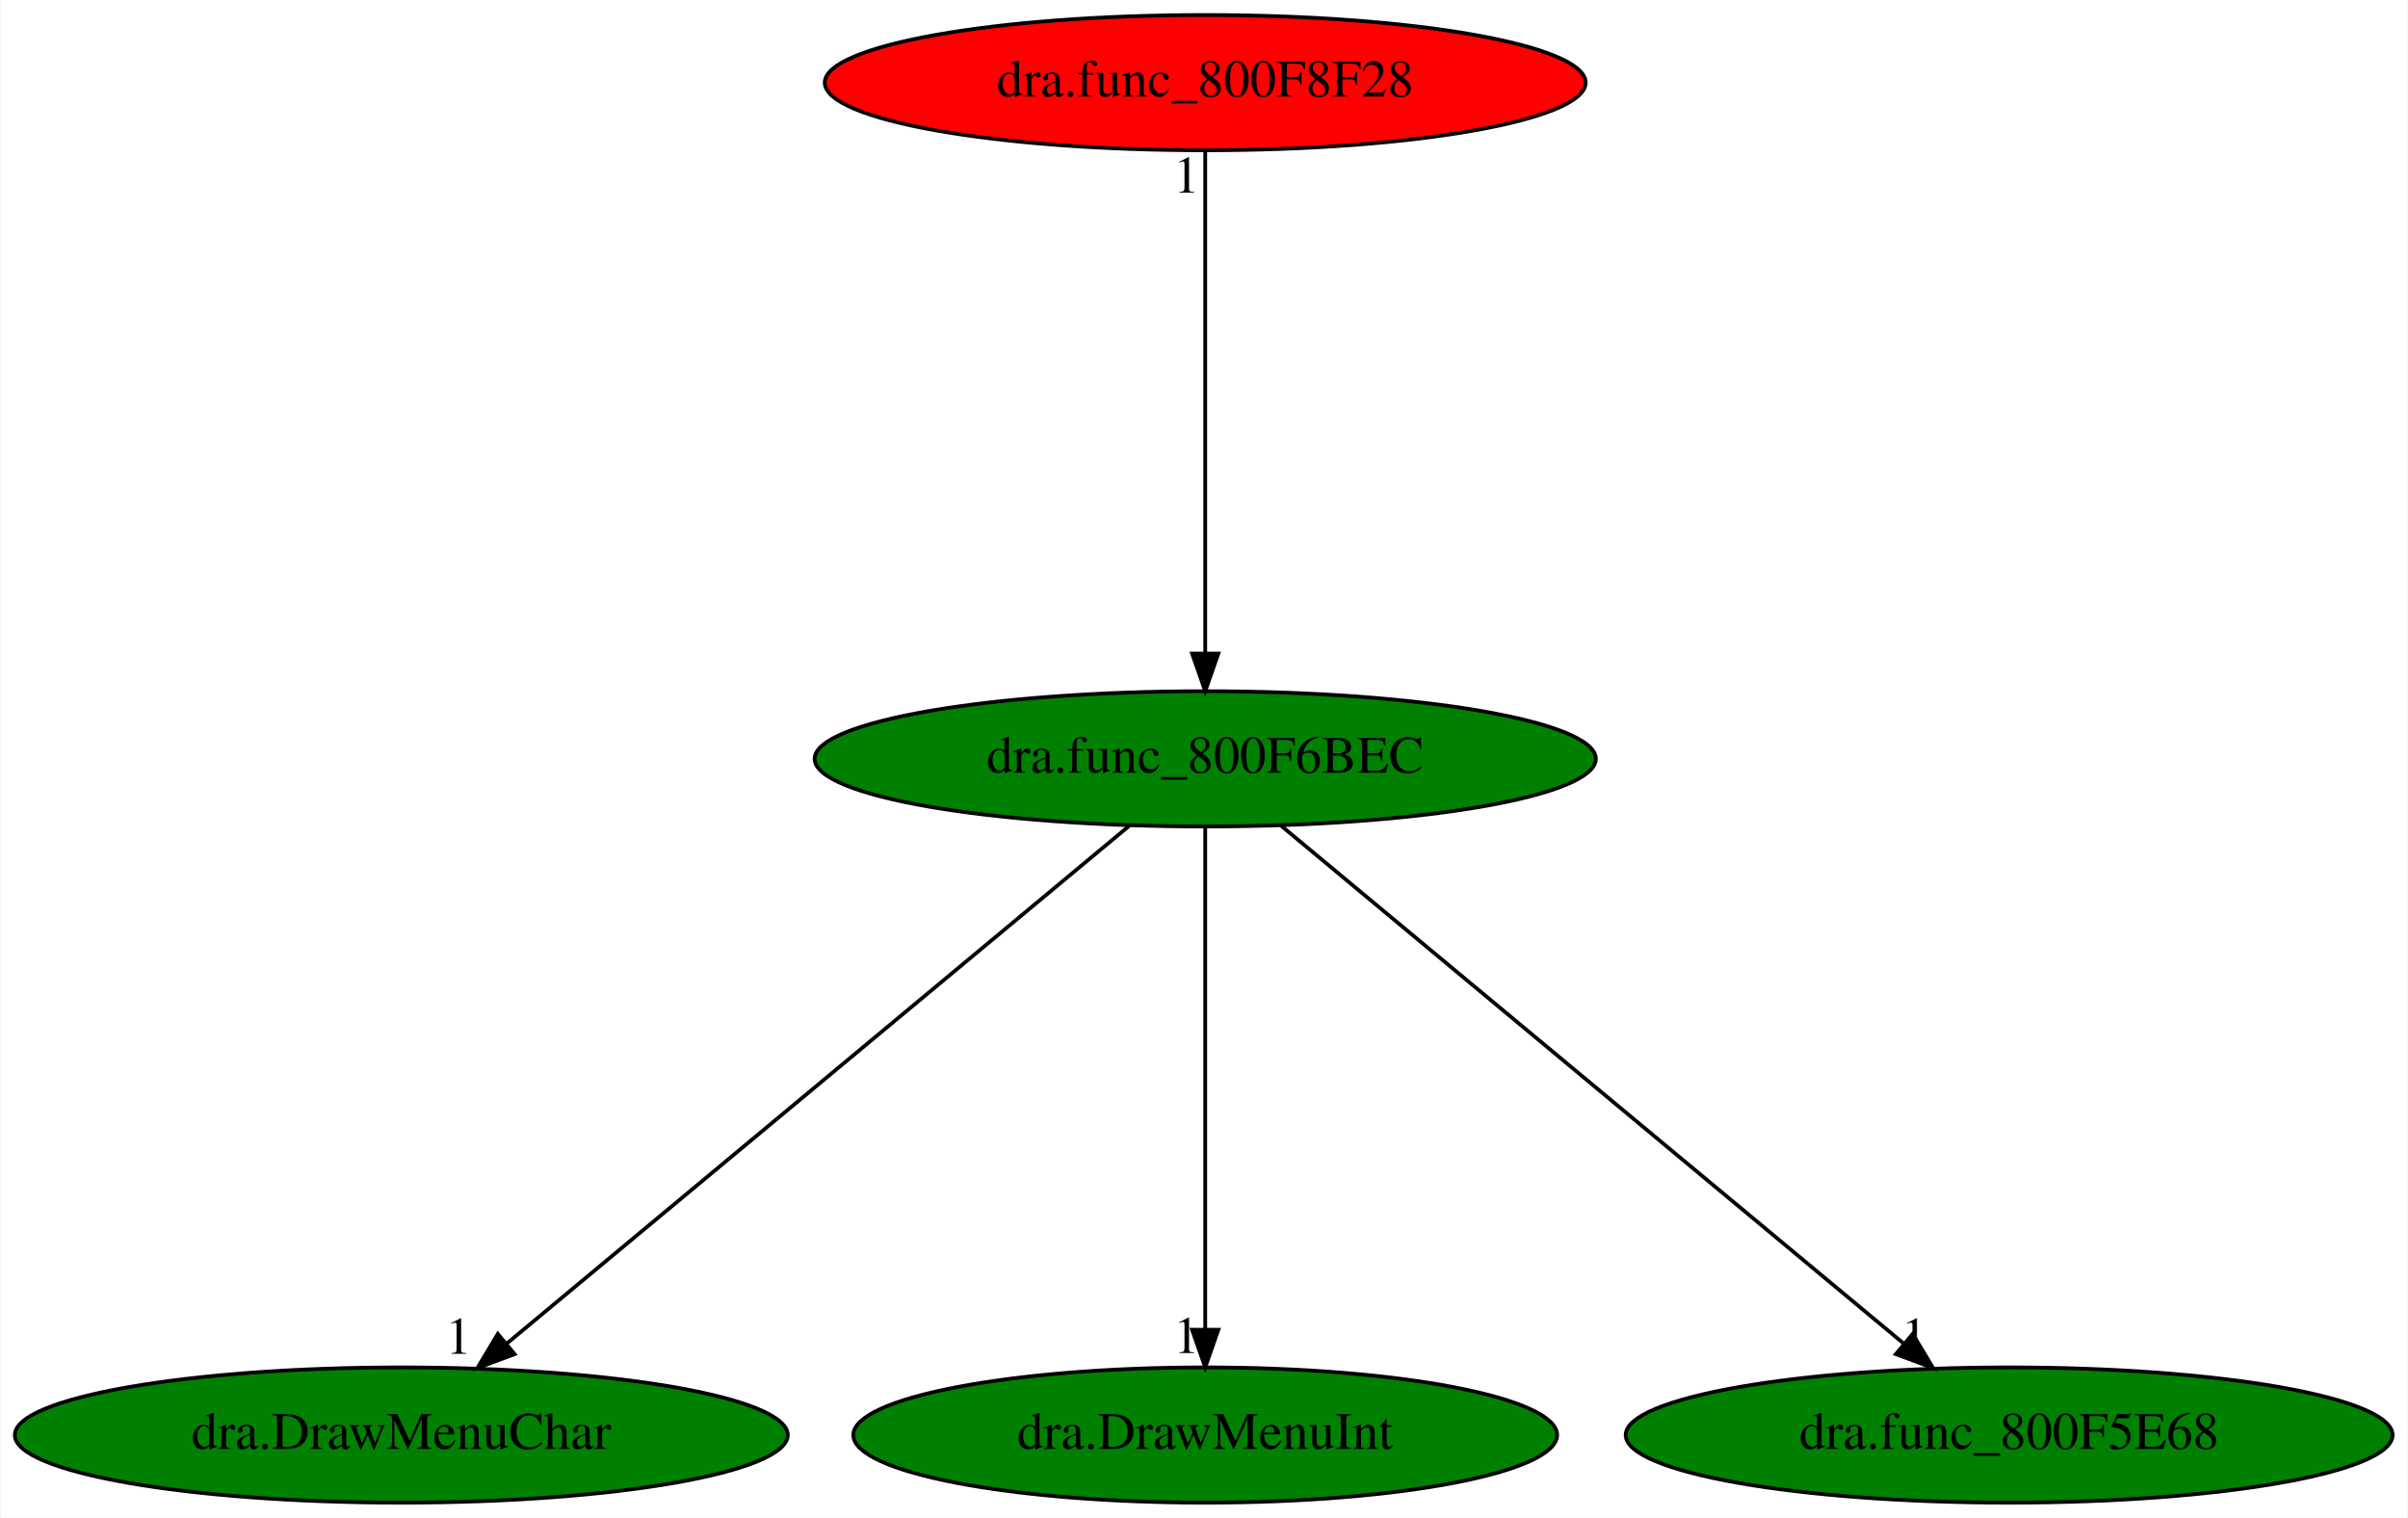
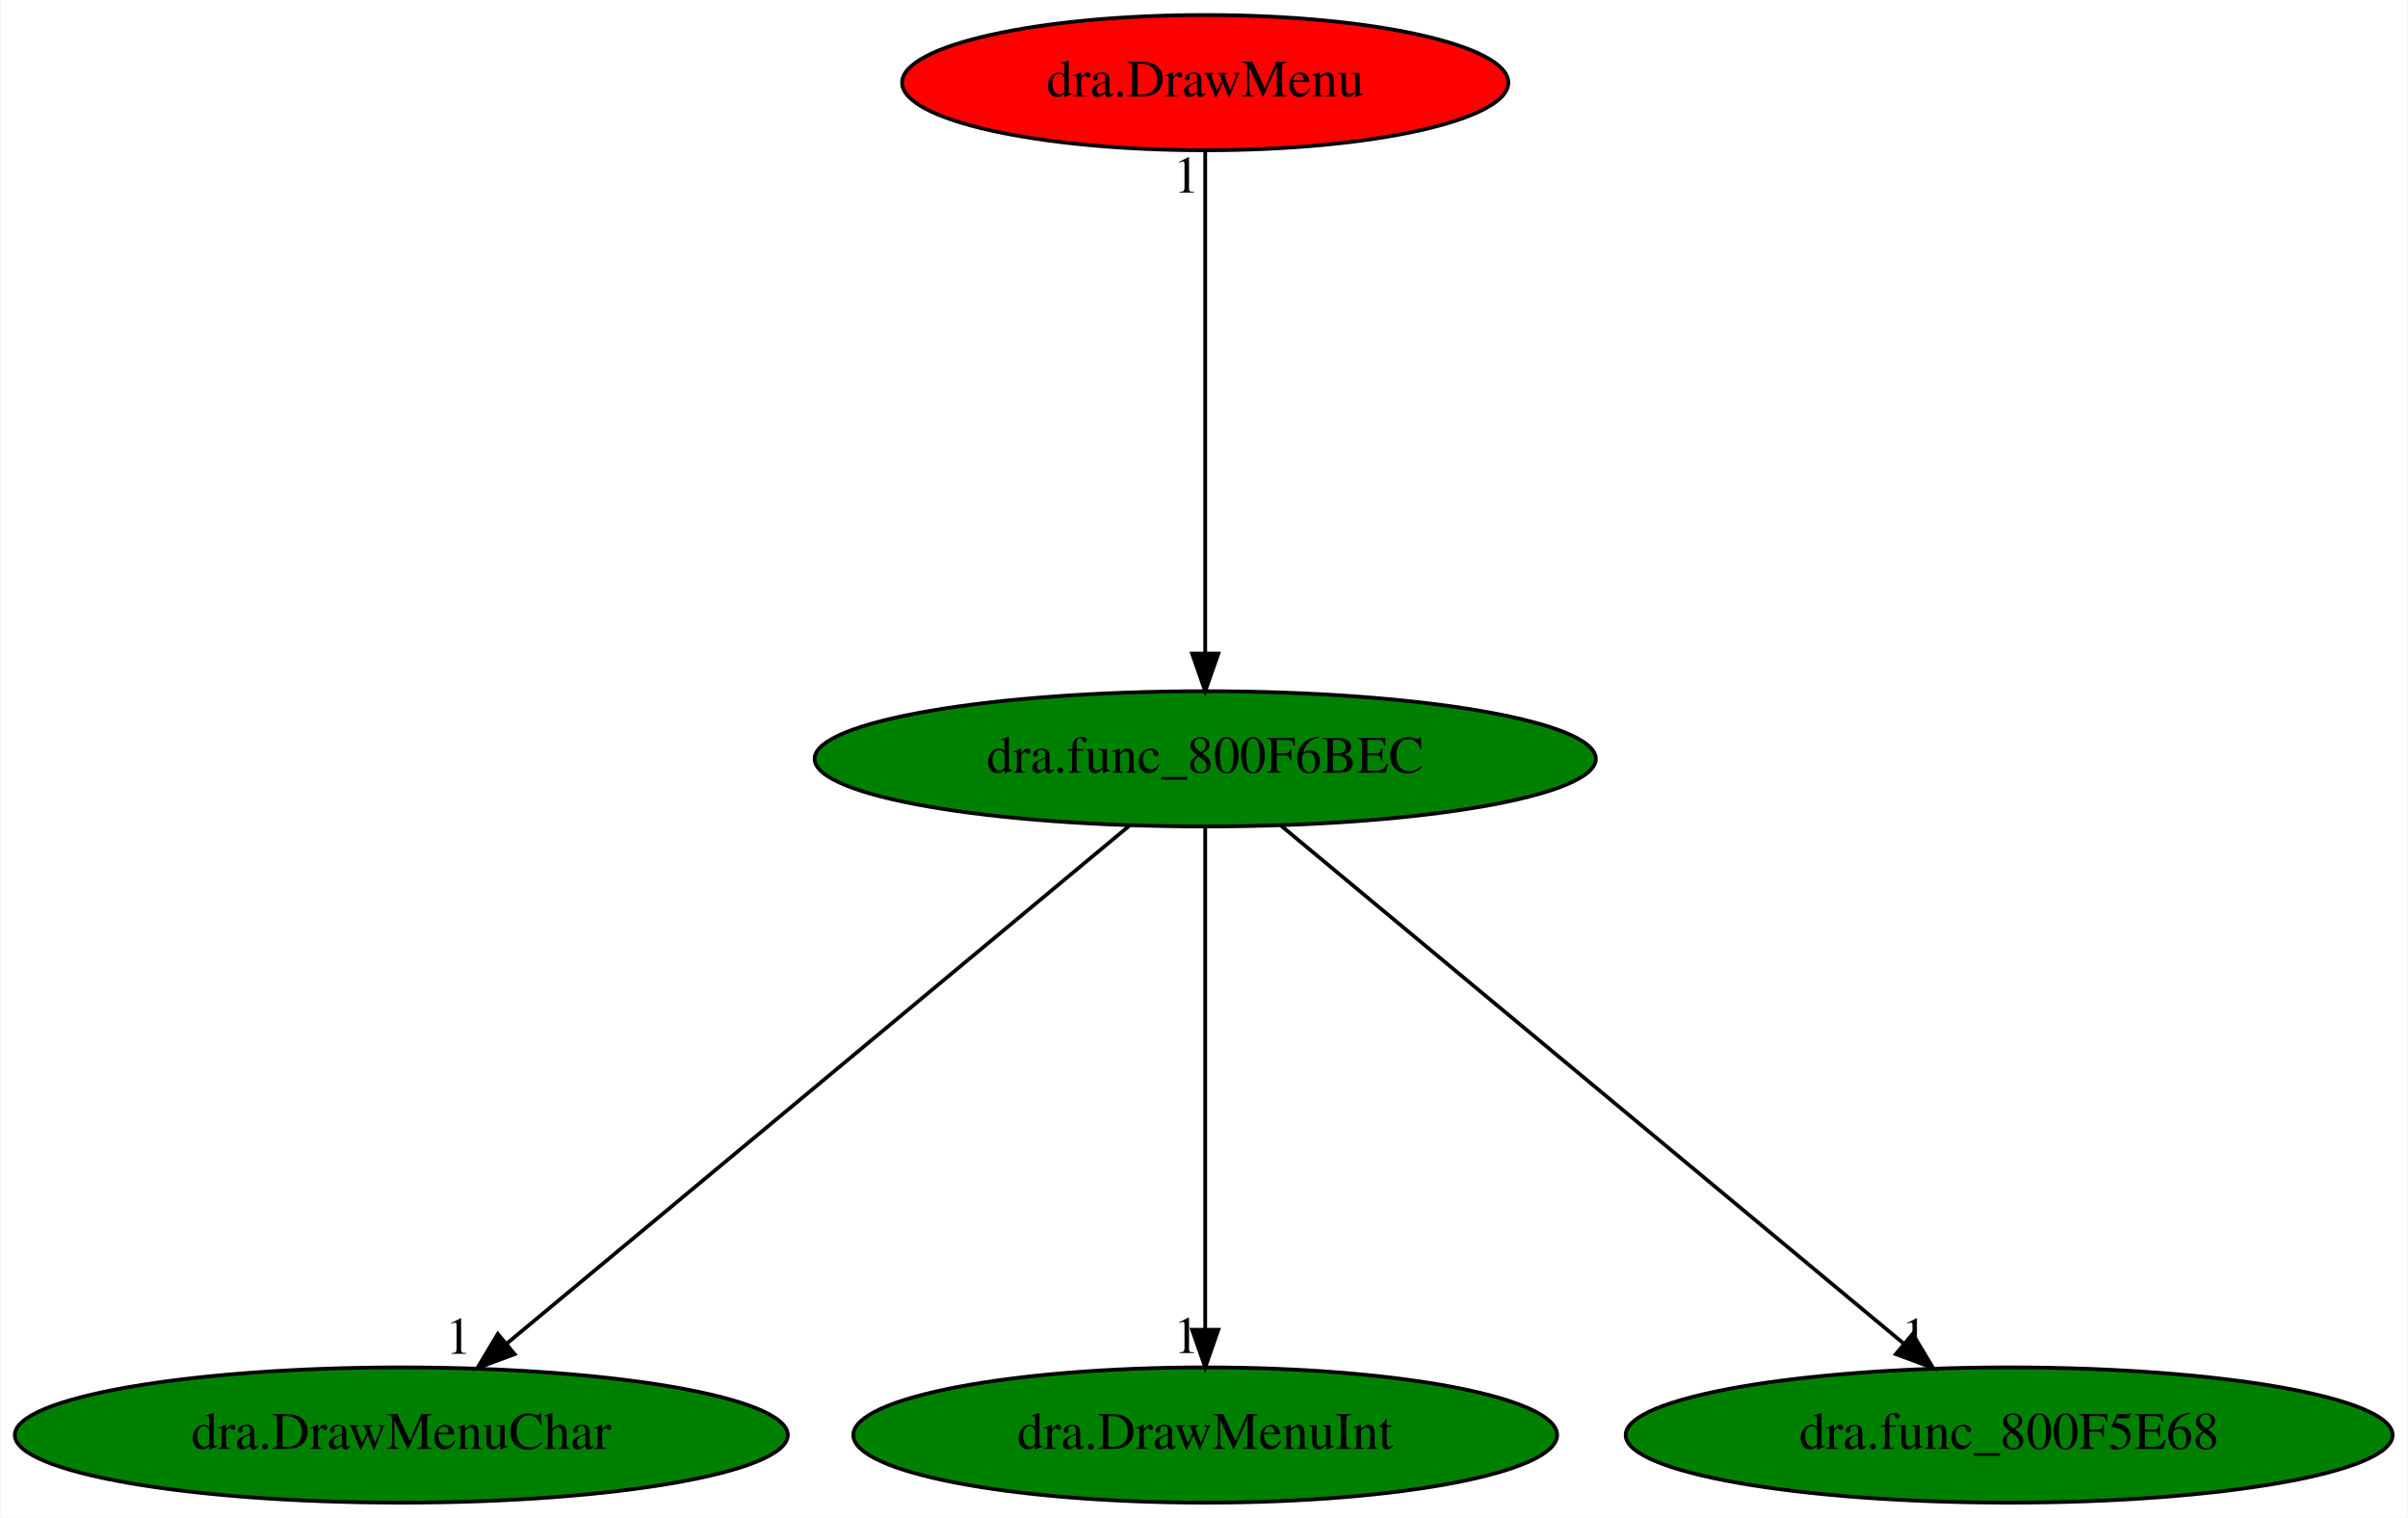
<svg xmlns="http://www.w3.org/2000/svg" xmlns:xlink="http://www.w3.org/1999/xlink" width="641pt" height="404pt" viewBox="0.00 0.00 640.73 404.00">
  <g id="graph0" class="graph" transform="scale(1 1) rotate(0) translate(4 400)">
    <polygon fill="white" stroke="transparent" points="-4,4 -4,-400 636.73,-400 636.73,4 -4,4" />
    <g id="node1" class="node">
      <ellipse fill="green" stroke="black" cx="316.69" cy="-198" rx="103.98" ry="18" />
      <text text-anchor="middle" x="316.69" y="-194.3" font-family="Times,serif" font-size="14.00">dra.func_800F6BEC</text>
    </g>
    <g id="node2" class="node">
      <g id="a_node2">
        <a xlink:href="dra.DrawMenuChar.svg" xlink:title="dra.DrawMenuChar">
          <ellipse fill="green" stroke="black" cx="102.69" cy="-18" rx="102.88" ry="18" />
          <text text-anchor="middle" x="102.69" y="-14.3" font-family="Times,serif" font-size="14.00">dra.DrawMenuChar</text>
        </a>
      </g>
    </g>
    <g id="edge1" class="edge">
      <path fill="none" stroke="black" d="M296.56,-180.25C258.16,-148.32 174.4,-78.65 130.62,-42.23" />
      <polygon fill="black" stroke="black" points="132.85,-39.53 122.93,-35.83 128.38,-44.92 132.85,-39.53" />
      <text text-anchor="middle" x="117.93" y="-39.63" font-family="Times,serif" font-size="14.00">1</text>
    </g>
    <g id="node3" class="node">
      <g id="a_node3">
        <a xlink:href="dra.DrawMenuInt.svg" xlink:title="dra.DrawMenuInt">
          <ellipse fill="green" stroke="black" cx="316.69" cy="-18" rx="93.68" ry="18" />
          <text text-anchor="middle" x="316.69" y="-14.3" font-family="Times,serif" font-size="14.00">dra.DrawMenuInt</text>
        </a>
      </g>
    </g>
    <g id="edge2" class="edge">
      <path fill="none" stroke="black" d="M316.69,-179.93C316.69,-148.97 316.69,-83.3 316.69,-46.13" />
      <polygon fill="black" stroke="black" points="320.19,-46.02 316.69,-36.02 313.19,-46.02 320.19,-46.02" />
      <text text-anchor="middle" x="311.69" y="-39.82" font-family="Times,serif" font-size="14.00">1</text>
    </g>
    <g id="node4" class="node">
      <g id="a_node4">
        <a xlink:href="dra.func_800F5E68.svg" xlink:title="dra.func_800F5E68">
          <ellipse fill="green" stroke="black" cx="530.69" cy="-18" rx="102.08" ry="18" />
          <text text-anchor="middle" x="530.69" y="-14.3" font-family="Times,serif" font-size="14.00">dra.func_800F5E68</text>
        </a>
      </g>
    </g>
    <g id="edge3" class="edge">
      <path fill="none" stroke="black" d="M336.82,-180.25C375.22,-148.32 458.98,-78.65 502.77,-42.23" />
      <polygon fill="black" stroke="black" points="505.01,-44.92 510.46,-35.83 500.53,-39.53 505.01,-44.92" />
      <text text-anchor="middle" x="505.46" y="-39.63" font-family="Times,serif" font-size="14.00">1</text>
    </g>
    <g id="node5" class="node">
      <g id="a_node5">
-         <a xlink:href="dra.func_800F8F28.svg" xlink:title="dra.func_800F8F28">
-           <ellipse fill="red" stroke="black" cx="316.69" cy="-378" rx="101.28" ry="18" />
-           <text text-anchor="middle" x="316.69" y="-374.3" font-family="Times,serif" font-size="14.00">dra.func_800F8F28</text>
+         <a xlink:href="dra.DrawMenu.svg" xlink:title="dra.DrawMenu">
+           <ellipse fill="red" stroke="black" cx="316.69" cy="-378" rx="80.69" ry="18" />
+           <text text-anchor="middle" x="316.69" y="-374.3" font-family="Times,serif" font-size="14.00">dra.DrawMenu</text>
        </a>
      </g>
    </g>
    <g id="edge4" class="edge">
      <path fill="none" stroke="black" d="M316.69,-359.93C316.69,-328.97 316.69,-263.3 316.69,-226.13" />
      <polygon fill="black" stroke="black" points="320.19,-226.02 316.69,-216.02 313.19,-226.02 320.19,-226.02" />
      <text text-anchor="middle" x="311.69" y="-348.73" font-family="Times,serif" font-size="14.00">1</text>
    </g>
  </g>
</svg>
